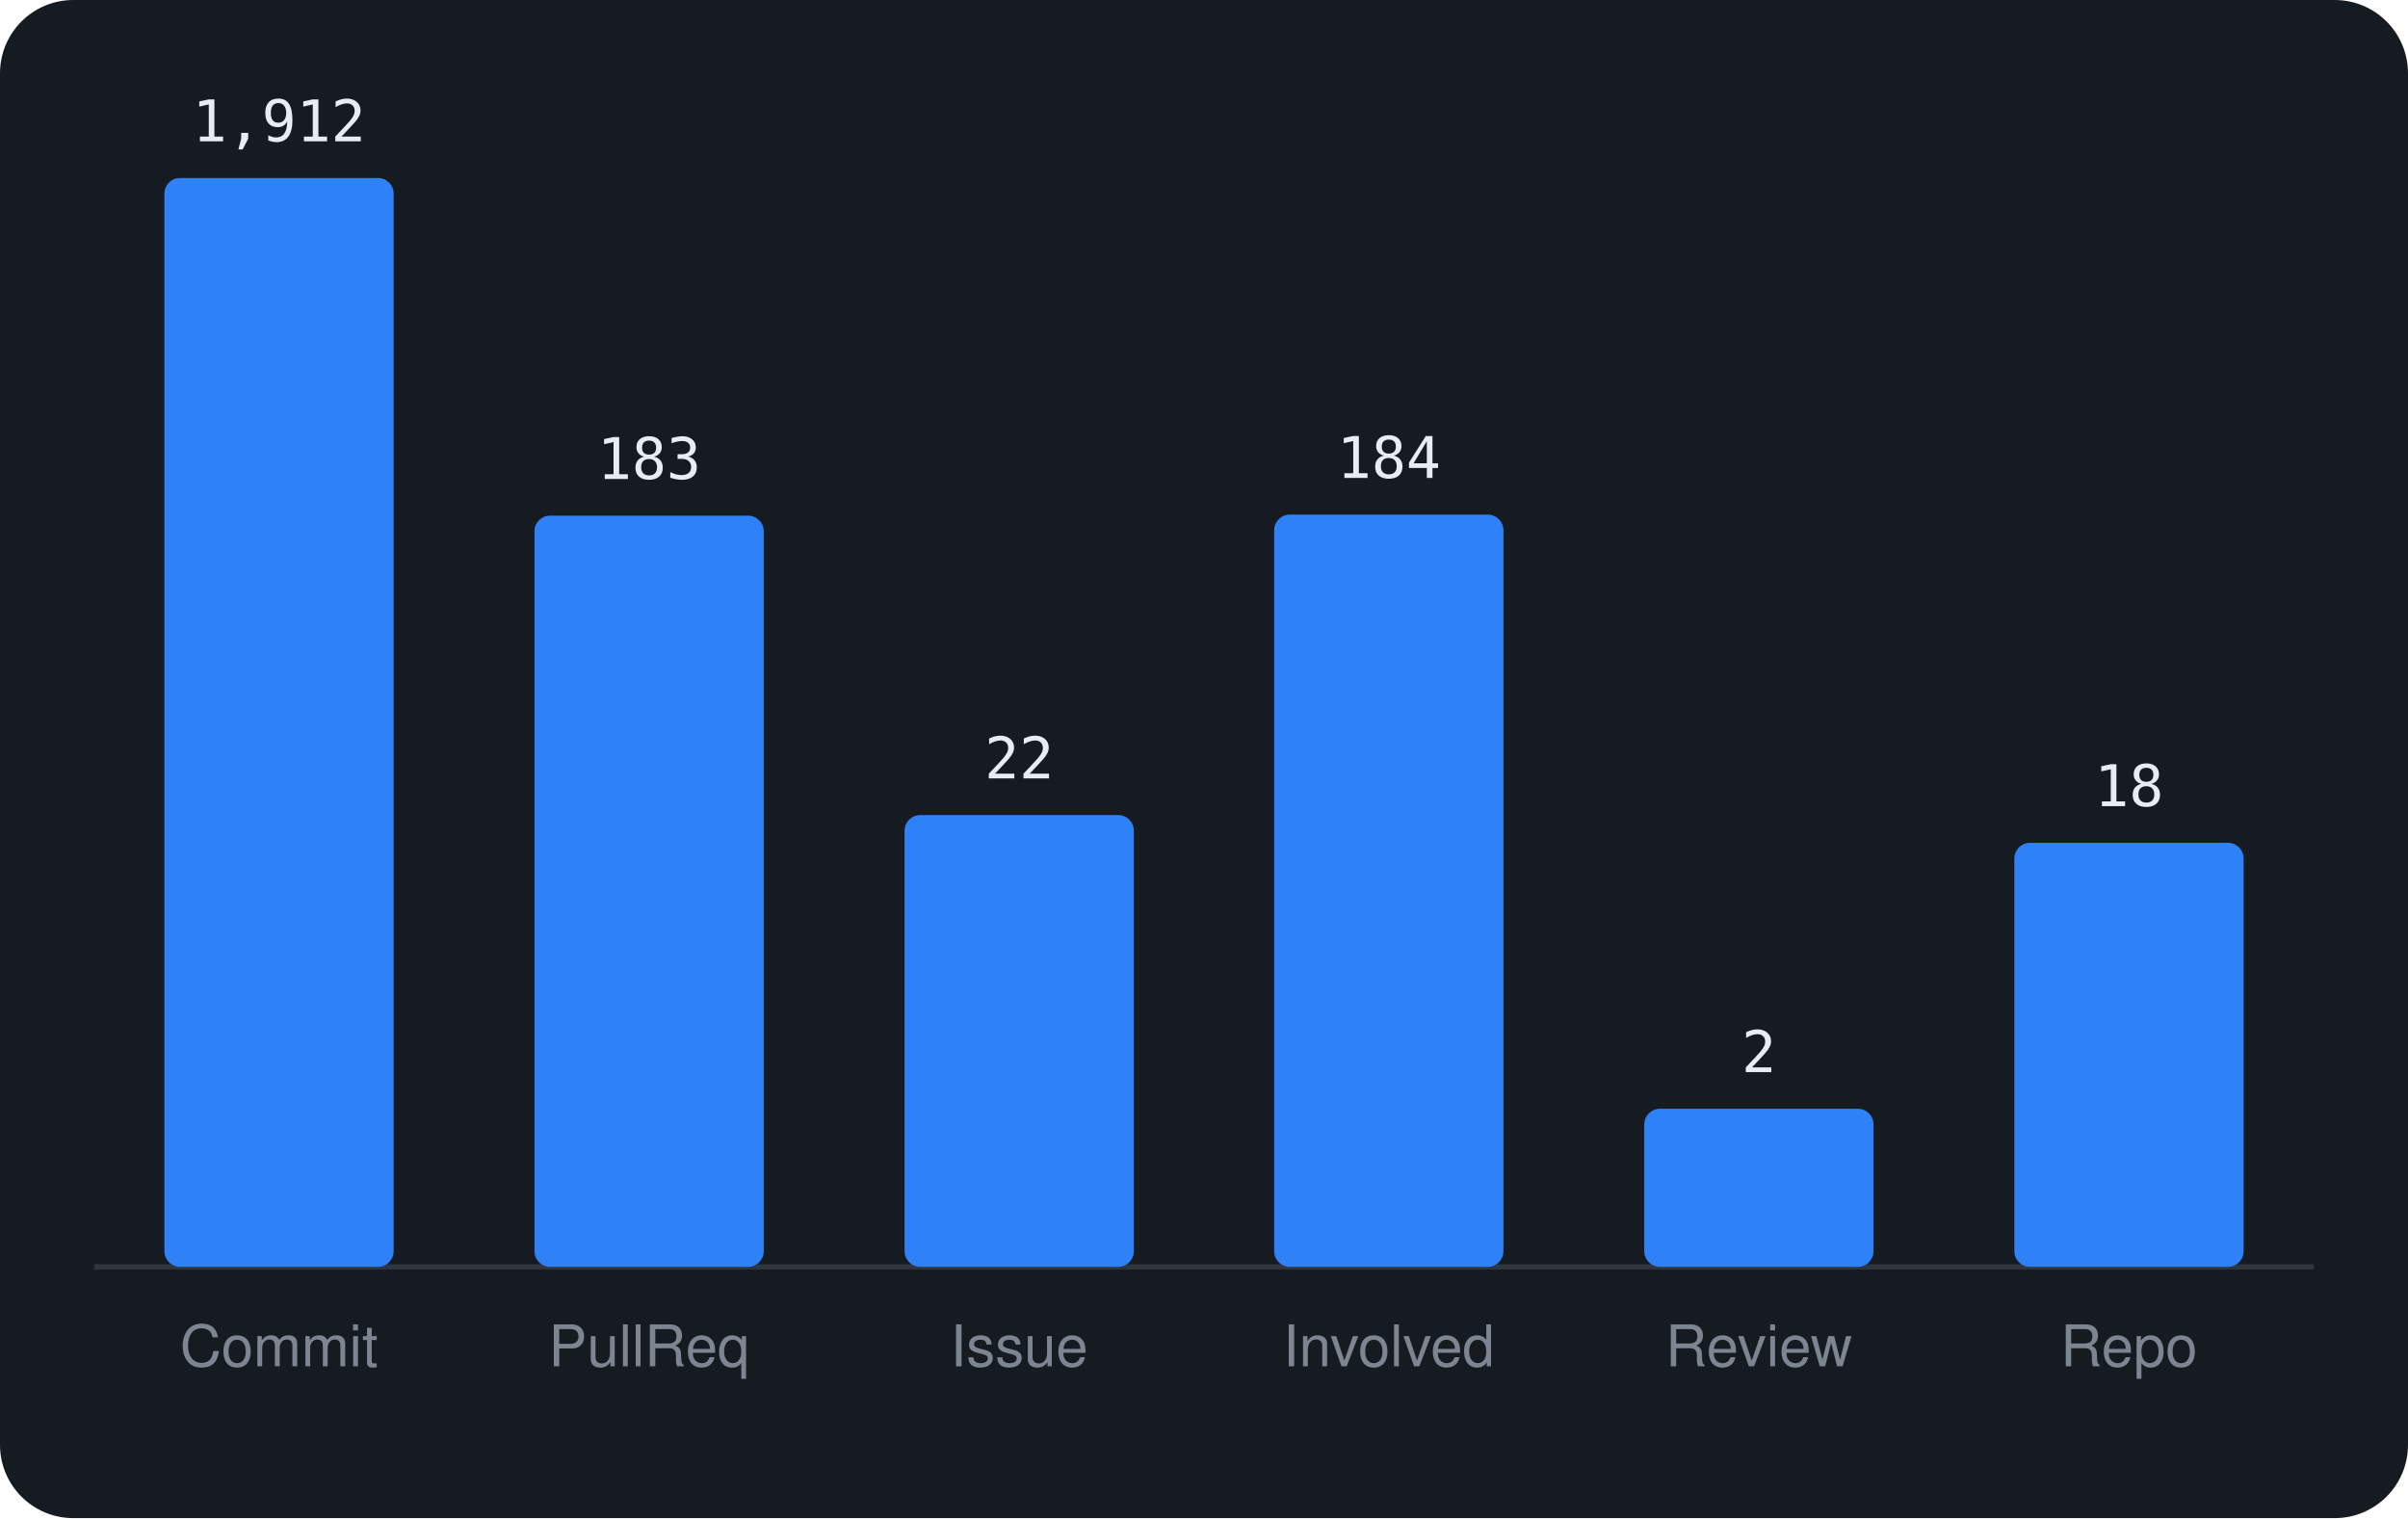
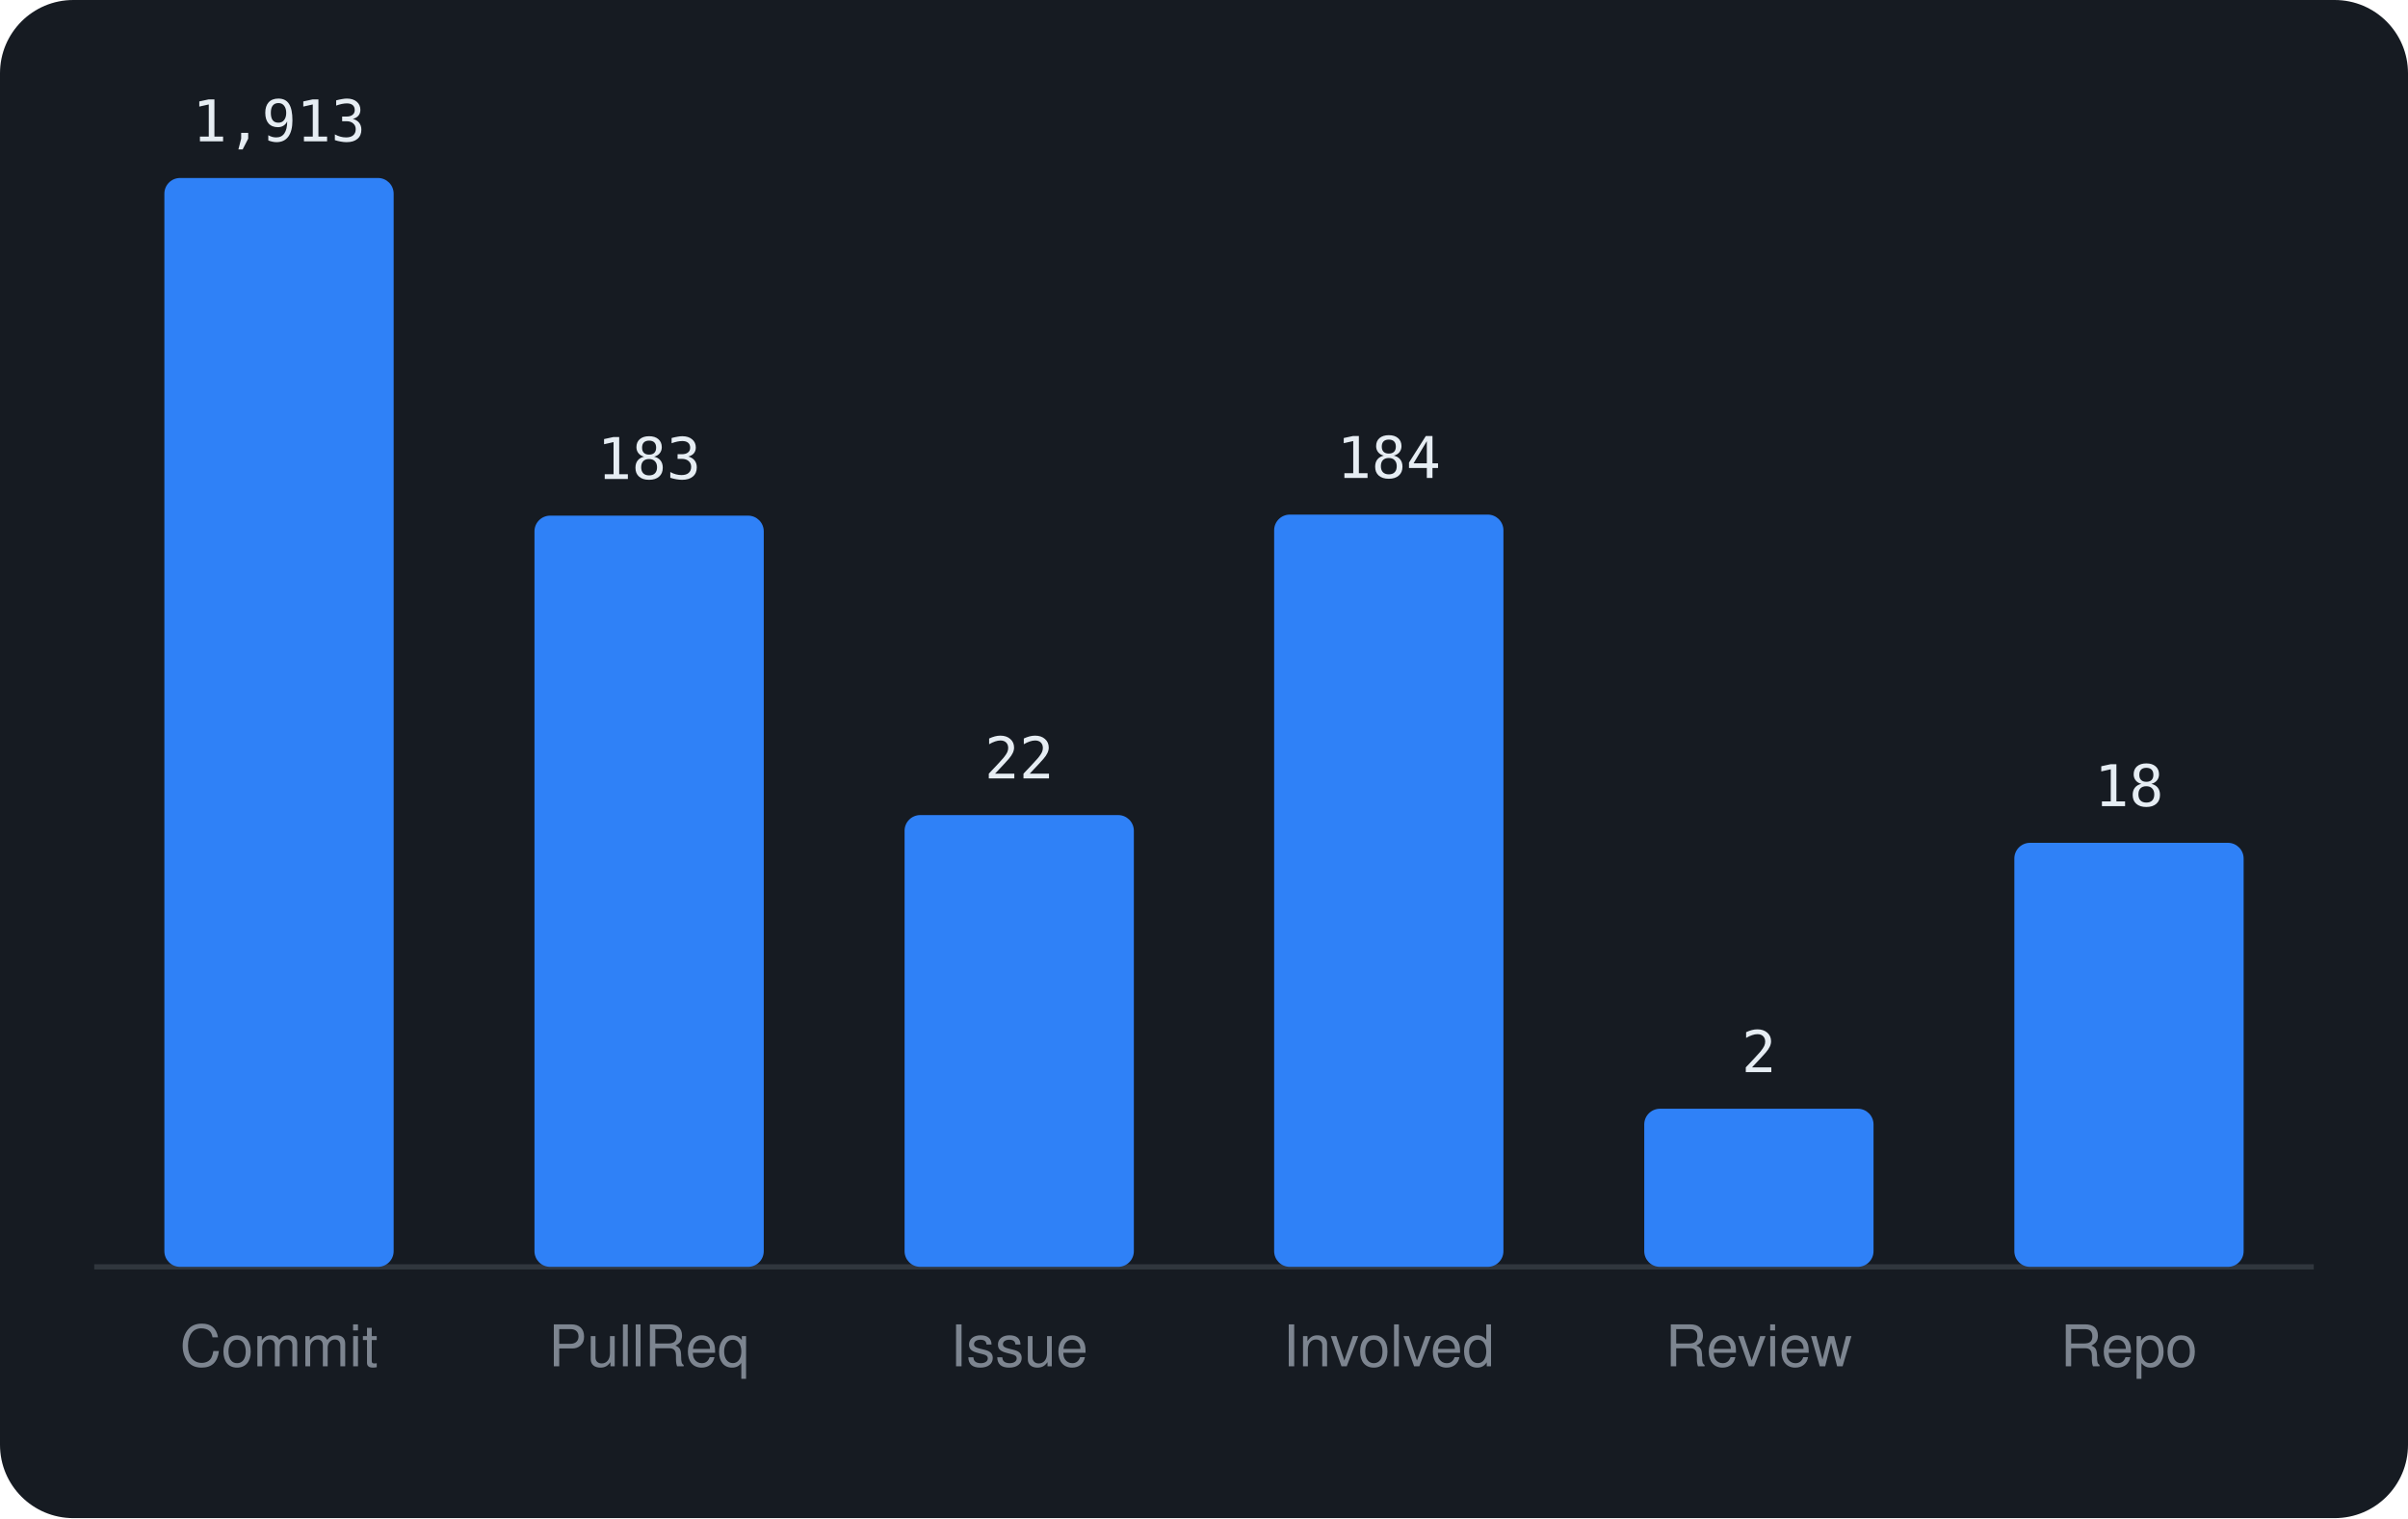
<svg xmlns="http://www.w3.org/2000/svg" viewBox="0 0 460 290" width="460" height="290" font-family="-apple-system,BlinkMacSystemFont,'Segoe UI',Helvetica,Arial,sans-serif">
  <rect width="460" height="290" rx="14" fill="#161b22" />
  <line x1="18" y1="242" x2="442" y2="242" stroke="#30363d" />
  <rect x="31.4" y="34.0" width="43.8" height="208.0" rx="3" fill="#2f81f7" />
-   <text x="53.3" y="27.0" text-anchor="middle" font-size="11" font-family="monospace" fill="#e6edf3">1,912</text>
+   <text x="53.3" y="27.0" text-anchor="middle" font-size="11" font-family="monospace" fill="#e6edf3">1,913</text>
  <text x="53.3" y="261" text-anchor="middle" font-size="11" fill="#7d8590">Commit</text>
  <rect x="102.1" y="98.5" width="43.8" height="143.5" rx="3" fill="#2f81f7" />
  <text x="124.0" y="91.5" text-anchor="middle" font-size="11" font-family="monospace" fill="#e6edf3">183</text>
  <text x="124.0" y="261" text-anchor="middle" font-size="11" fill="#7d8590">PullReq</text>
  <rect x="172.8" y="155.7" width="43.8" height="86.3" rx="3" fill="#2f81f7" />
  <text x="194.7" y="148.7" text-anchor="middle" font-size="11" font-family="monospace" fill="#e6edf3">22</text>
  <text x="194.7" y="261" text-anchor="middle" font-size="11" fill="#7d8590">Issue</text>
  <rect x="243.4" y="98.3" width="43.8" height="143.7" rx="3" fill="#2f81f7" />
  <text x="265.3" y="91.3" text-anchor="middle" font-size="11" font-family="monospace" fill="#e6edf3">184</text>
  <text x="265.3" y="261" text-anchor="middle" font-size="11" fill="#7d8590">Involved</text>
  <rect x="314.1" y="211.8" width="43.8" height="30.2" rx="3" fill="#2f81f7" />
  <text x="336.0" y="204.8" text-anchor="middle" font-size="11" font-family="monospace" fill="#e6edf3">2</text>
  <text x="336.0" y="261" text-anchor="middle" font-size="11" fill="#7d8590">Review</text>
  <rect x="384.8" y="161.0" width="43.8" height="81.0" rx="3" fill="#2f81f7" />
  <text x="406.7" y="154.0" text-anchor="middle" font-size="11" font-family="monospace" fill="#e6edf3">18</text>
  <text x="406.7" y="261" text-anchor="middle" font-size="11" fill="#7d8590">Repo</text>
</svg>
